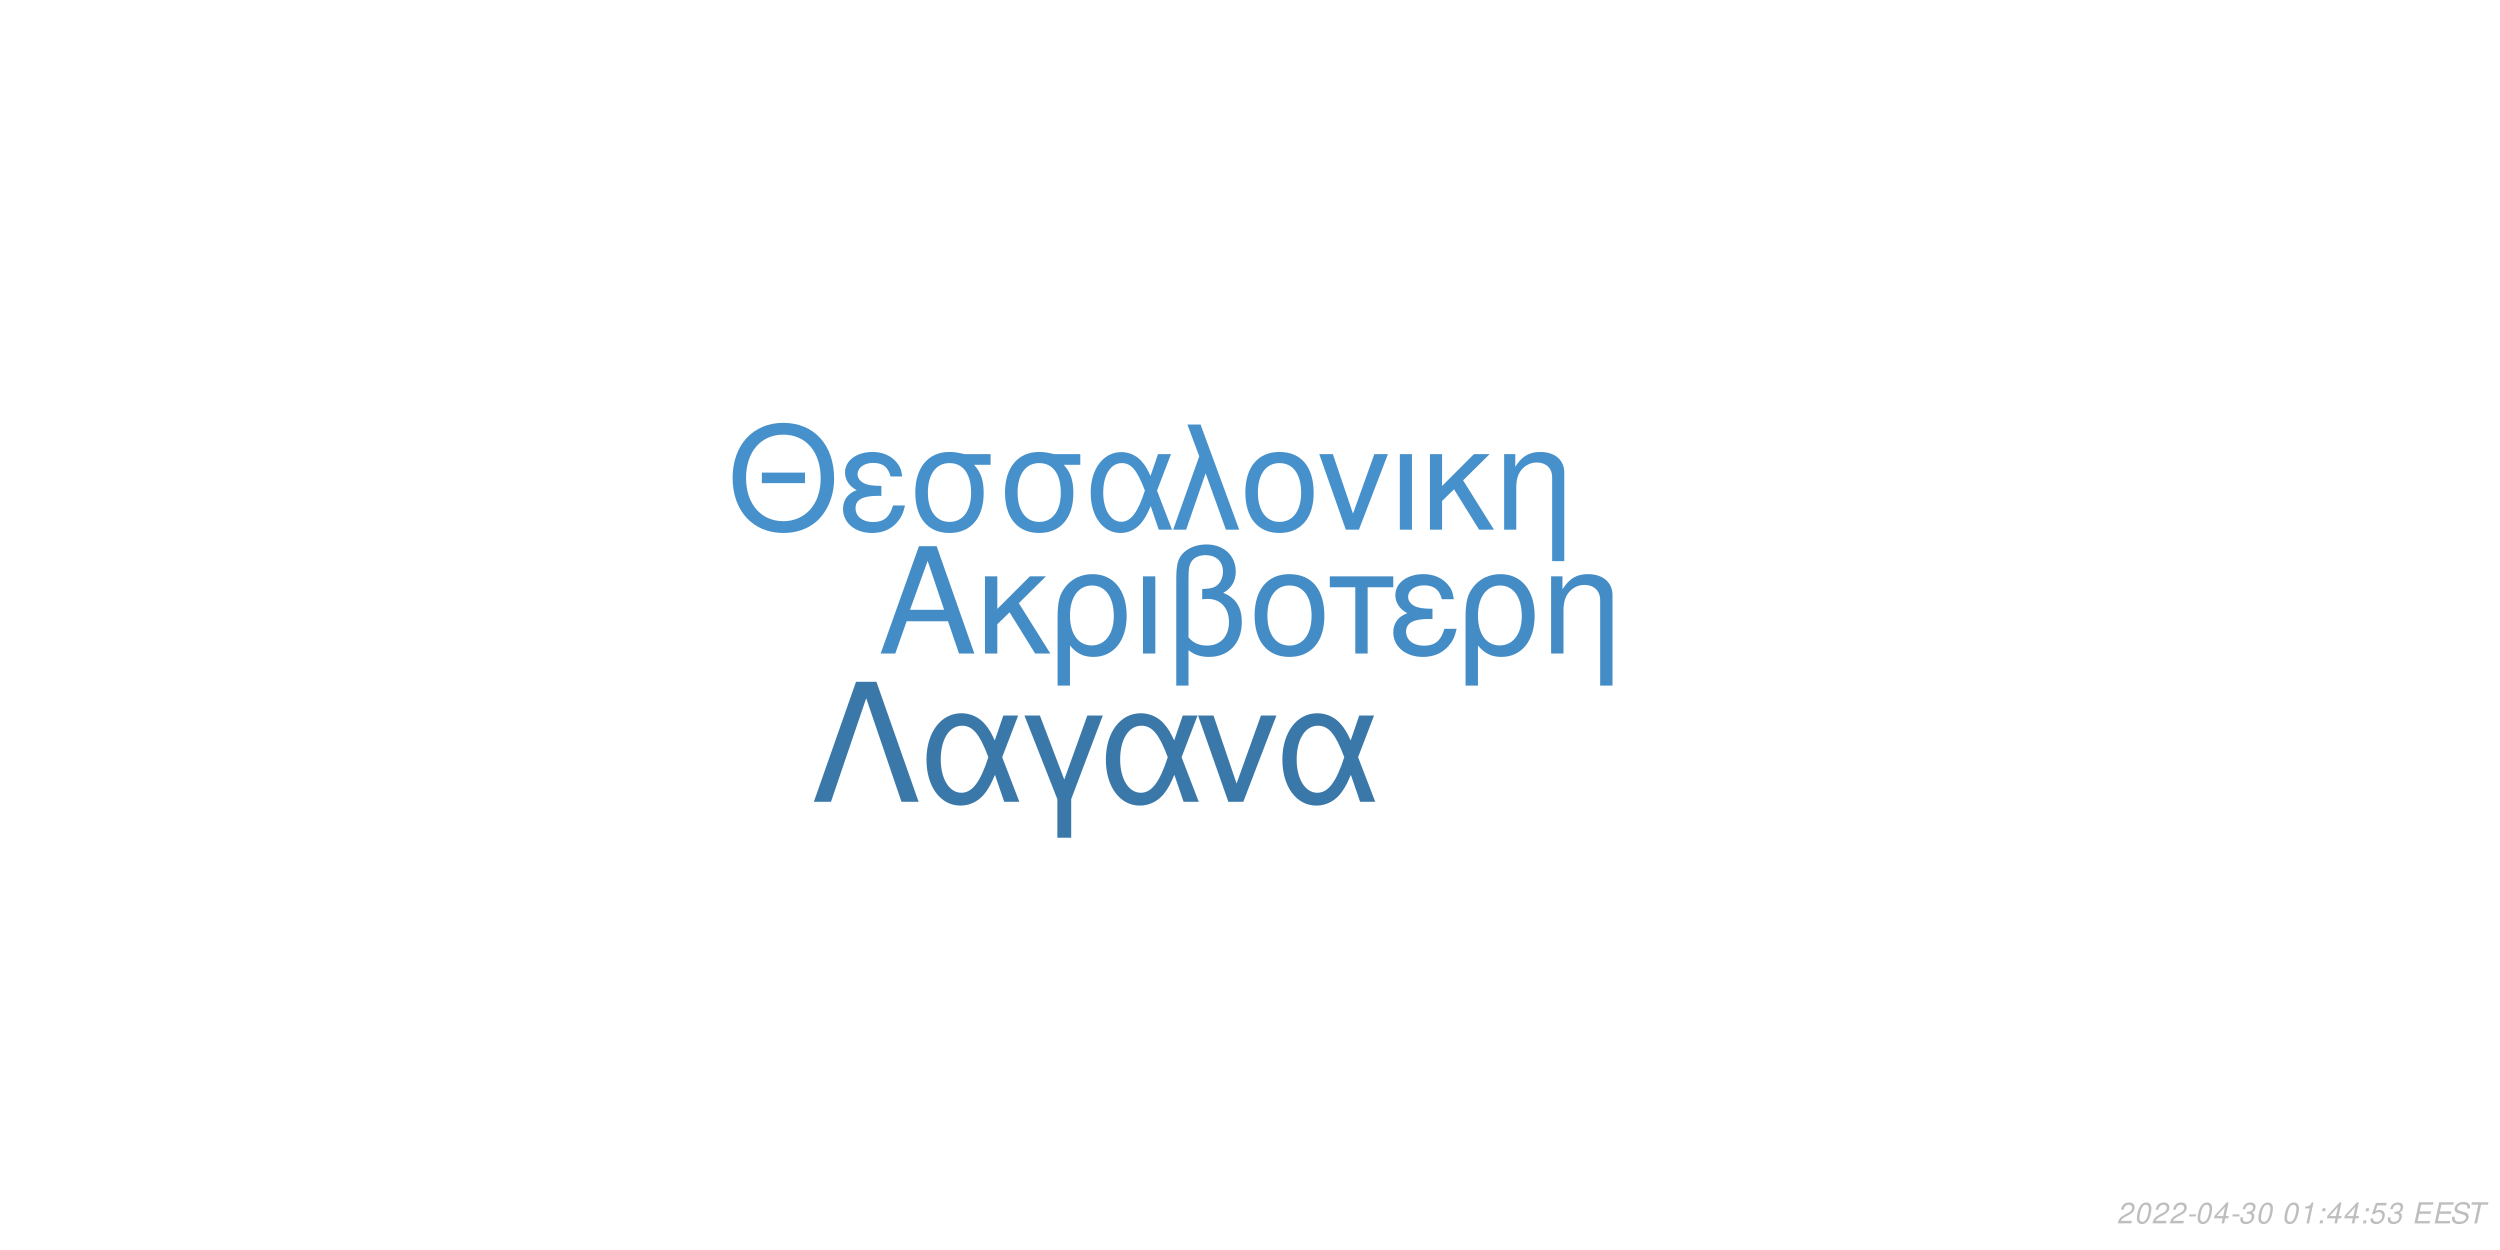
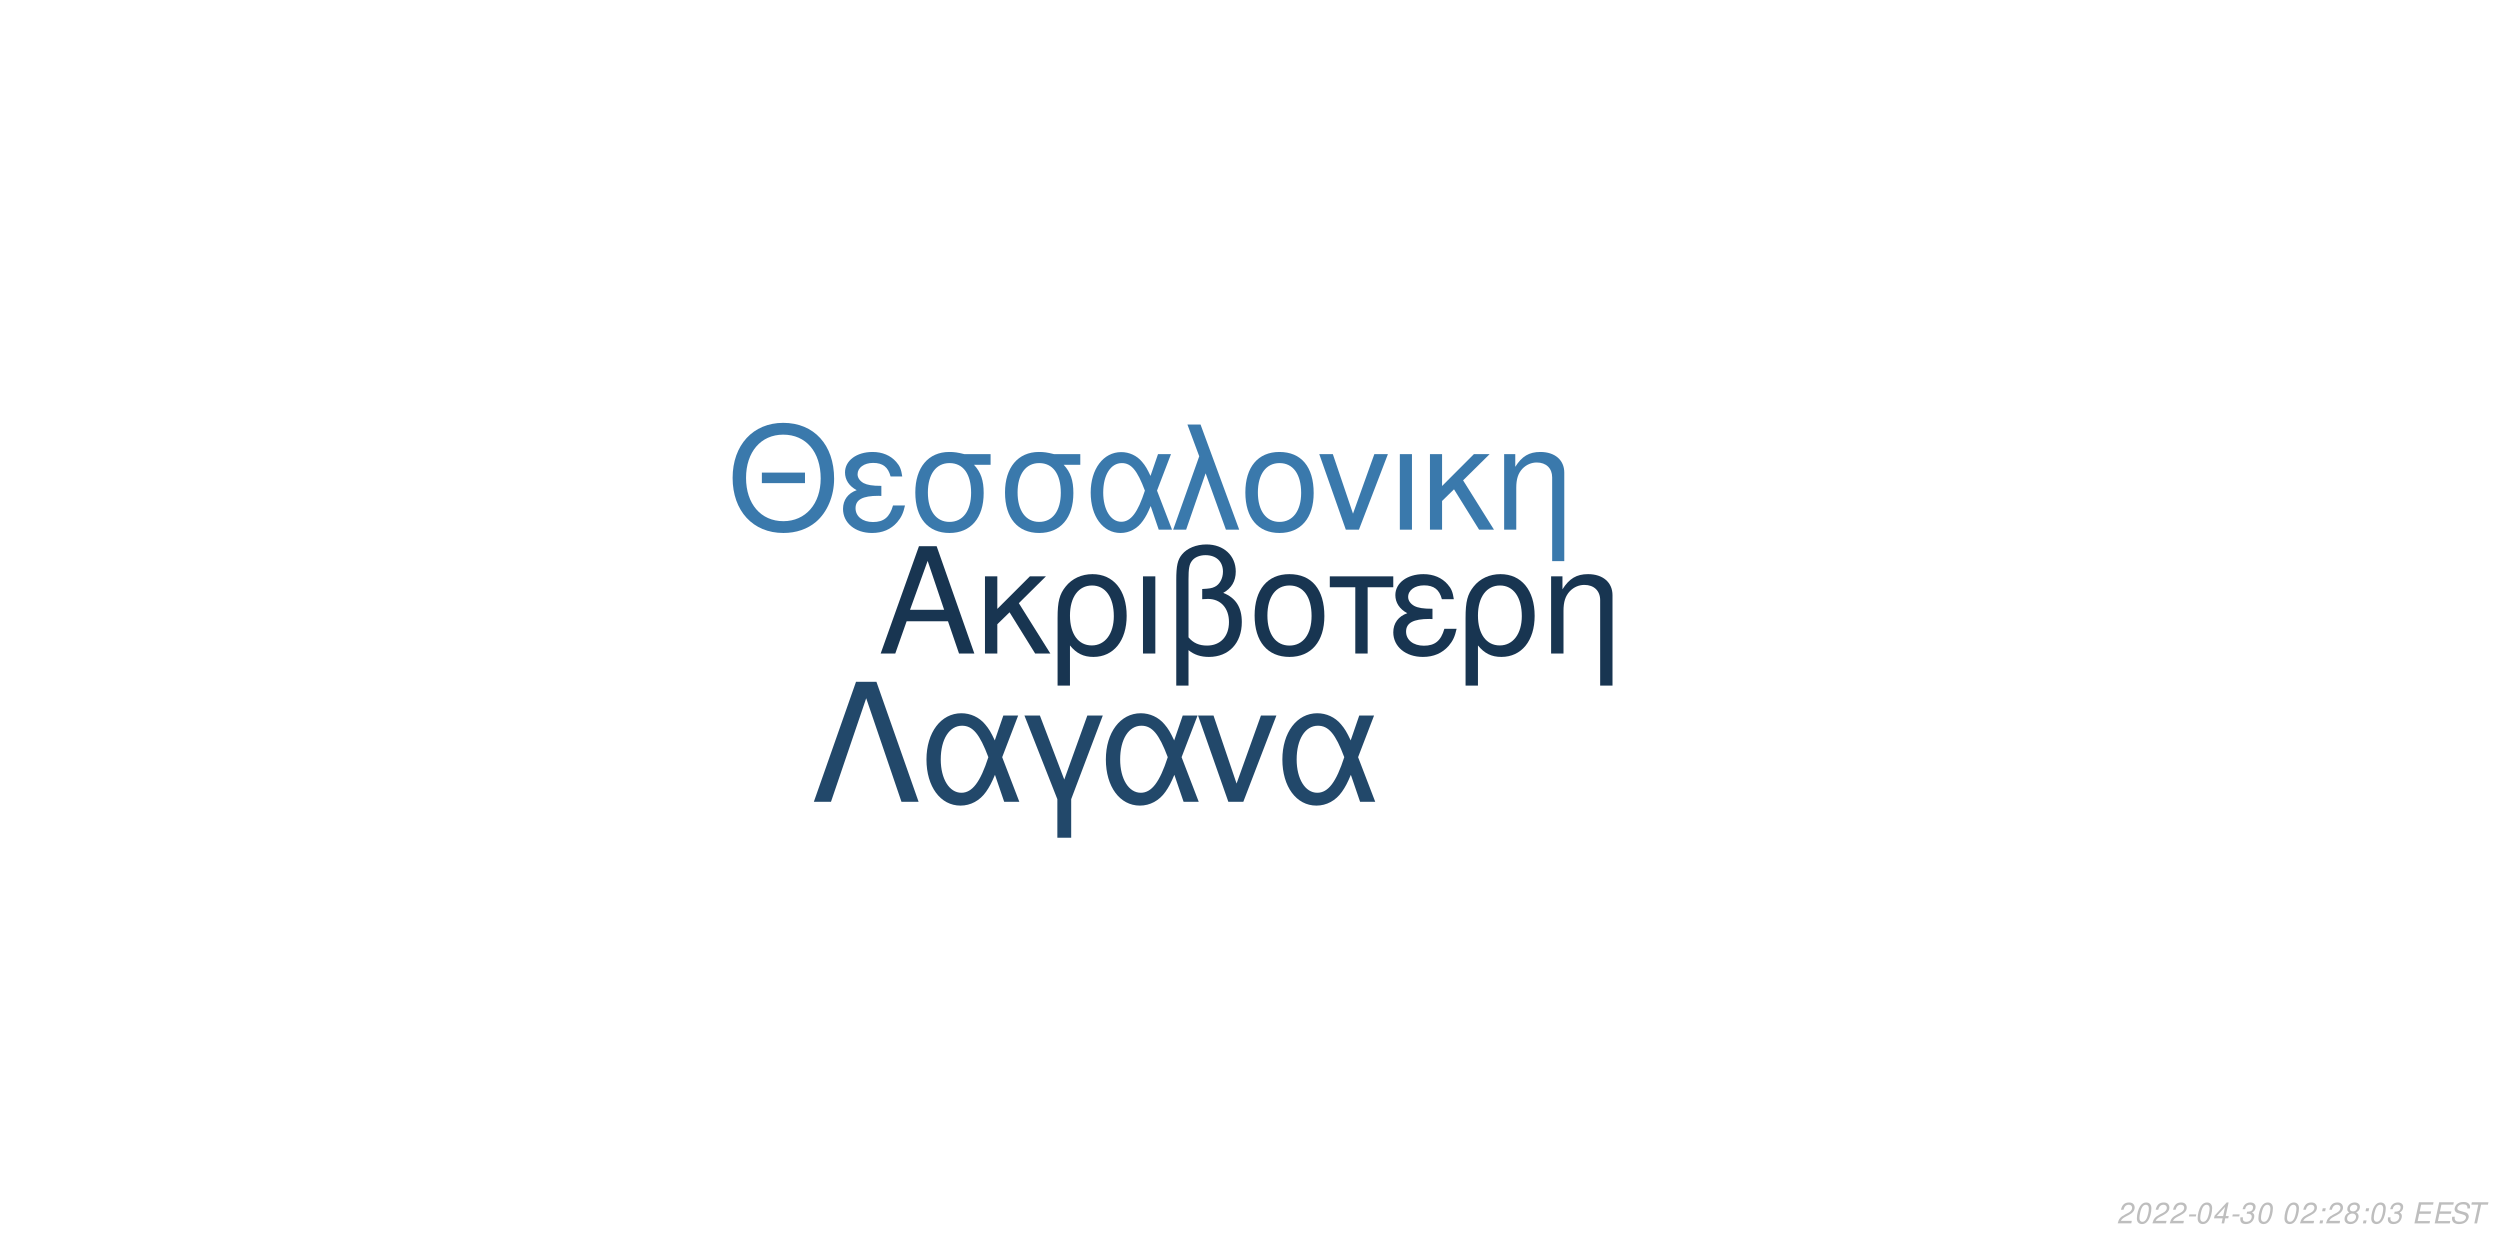
<svg xmlns="http://www.w3.org/2000/svg" xmlns:xlink="http://www.w3.org/1999/xlink" width="864pt" height="432pt" viewBox="0 0 864 432" version="1.1">
  <defs>
    <g>
      <symbol overflow="visible" id="glyph0-0">
        <path style="stroke:none;" d="" />
      </symbol>
      <symbol overflow="visible" id="glyph0-1">
        <path style="stroke:none;" d="M 24.125 -11.141 L 27.938 0 L 33.234 0 L 20.203 -37.094 L 14.094 -37.094 L 0.859 0 L 5.906 0 L 9.828 -11.141 Z M 22.797 -15.109 L 11 -15.109 L 17.094 -32.016 Z M 22.797 -15.109 " />
      </symbol>
      <symbol overflow="visible" id="glyph0-2">
        <path style="stroke:none;" d="M 7.172 -15.422 L 7.172 -26.672 L 2.906 -26.672 L 2.906 0 L 7.172 0 L 7.172 -10.125 L 11.406 -14.25 L 20.25 0 L 25.5 0 L 14.609 -17.406 L 23.969 -26.672 L 18.422 -26.672 Z M 7.172 -15.422 " />
      </symbol>
      <symbol overflow="visible" id="glyph0-3">
        <path style="stroke:none;" d="M 3 11.094 L 7.281 11.094 L 7.281 -2.797 C 9.516 -0.047 11.953 1.172 15.375 1.172 C 22.344 1.172 26.875 -4.422 26.875 -13.031 C 26.875 -21.891 22.297 -27.438 15.062 -27.438 C 11.297 -27.438 7.984 -25.906 5.797 -23.156 C 3.672 -20.516 3 -17.969 3 -12.359 Z M 14.906 -23.516 C 19.547 -23.516 22.438 -19.438 22.438 -12.922 C 22.438 -6.812 19.391 -2.797 14.812 -2.797 C 10.172 -2.797 7.281 -6.766 7.281 -13.125 C 7.281 -19.484 10.234 -23.516 14.906 -23.516 Z M 14.906 -23.516 " />
      </symbol>
      <symbol overflow="visible" id="glyph0-4">
        <path style="stroke:none;" d="M 3.516 0 L 7.781 0 L 7.781 -26.672 L 3.516 -26.672 Z M 3.516 0 " />
      </symbol>
      <symbol overflow="visible" id="glyph0-5">
        <path style="stroke:none;" d="M 4.016 11.094 L 8.25 11.094 L 8.25 -1.172 C 10.172 0.406 12.422 1.172 15.312 1.172 C 22.188 1.172 26.672 -3.609 26.672 -10.891 C 26.672 -15.984 24.578 -19.234 20.25 -20.969 C 23.109 -22.547 24.578 -25.031 24.578 -28.344 C 24.578 -33.844 20.406 -37.703 14.453 -37.703 C 10.938 -37.703 7.734 -36.391 6 -34.25 C 4.484 -32.422 4.016 -30.328 4.016 -25.391 Z M 8.25 -25.656 C 8.25 -29.359 8.5 -30.844 9.469 -32.062 C 10.375 -33.281 12.156 -34 14.094 -34 C 17.812 -34 20.156 -31.812 20.156 -28.297 C 20.156 -25.953 18.984 -23.812 17.297 -23.047 C 16.281 -22.547 15.469 -22.438 12.984 -22.297 L 12.984 -18.781 C 13.734 -18.828 14.344 -18.875 14.969 -18.875 C 19.344 -18.875 22.234 -15.719 22.234 -10.891 C 22.234 -5.906 19.281 -2.75 14.656 -2.75 C 11.953 -2.75 9.922 -3.609 8.25 -5.594 Z M 8.25 -25.656 " />
      </symbol>
      <symbol overflow="visible" id="glyph0-6">
        <path style="stroke:none;" d="M 14.094 -27.438 C 6.562 -27.438 2.094 -22.094 2.094 -13.125 C 2.094 -4.125 6.562 1.172 14.141 1.172 C 21.672 1.172 26.203 -4.172 26.203 -12.922 C 26.203 -22.188 21.828 -27.438 14.094 -27.438 Z M 14.141 -23.516 C 18.938 -23.516 21.781 -19.594 21.781 -12.984 C 21.781 -6.672 18.828 -2.75 14.141 -2.75 C 9.422 -2.75 6.516 -6.672 6.516 -13.125 C 6.516 -19.594 9.422 -23.516 14.141 -23.516 Z M 14.141 -23.516 " />
      </symbol>
      <symbol overflow="visible" id="glyph0-7">
        <path style="stroke:none;" d="M 7.891 0 L 12.156 0 L 12.156 -22.906 L 21.016 -22.906 L 21.016 -26.672 L -0.922 -26.672 L -0.922 -22.906 L 7.891 -22.906 Z M 7.891 0 " />
      </symbol>
      <symbol overflow="visible" id="glyph0-8">
        <path style="stroke:none;" d="M 14.562 -15.469 C 11.344 -15.469 9.562 -15.781 8.297 -16.438 C 6.922 -17.203 6.156 -18.328 6.156 -19.547 C 6.156 -21.891 8.453 -23.562 11.656 -23.562 C 15.062 -23.562 16.953 -22.094 17.812 -18.781 L 21.938 -18.781 C 21.578 -21.266 21.062 -22.5 19.797 -23.922 C 17.812 -26.203 14.906 -27.438 11.453 -27.438 C 5.797 -27.438 1.734 -24.375 1.734 -20.203 C 1.734 -17.609 3.156 -15.375 5.859 -13.938 C 2.797 -12.875 1.016 -10.484 1.016 -7.328 C 1.016 -2.391 5.297 1.172 11.25 1.172 C 14.969 1.172 17.906 -0.109 20.156 -2.641 C 21.578 -4.328 22.297 -5.797 22.906 -8.547 L 18.672 -8.547 C 17.5 -4.422 15.422 -2.703 11.609 -2.703 C 7.938 -2.703 5.438 -4.688 5.438 -7.578 C 5.438 -10.578 7.938 -11.953 13.484 -11.953 C 13.641 -11.953 14.094 -11.953 14.562 -11.906 Z M 14.562 -15.469 " />
      </symbol>
      <symbol overflow="visible" id="glyph0-9">
        <path style="stroke:none;" d="M 3.562 -26.672 L 3.562 0 L 7.844 0 L 7.844 -14.703 C 7.844 -17.906 8.5 -19.891 10.031 -21.531 C 11.406 -22.953 13.188 -23.719 15.062 -23.719 C 18.375 -23.719 20.516 -21.672 20.516 -18.469 L 20.516 11.094 L 24.781 11.094 L 24.781 -20.156 C 24.781 -24.578 21.469 -27.438 16.328 -27.438 C 12.359 -27.438 9.828 -25.906 7.484 -22.188 L 7.484 -26.672 Z M 3.562 -26.672 " />
      </symbol>
      <symbol overflow="visible" id="glyph1-0">
        <path style="stroke:none;" d="" />
      </symbol>
      <symbol overflow="visible" id="glyph1-1">
        <path style="stroke:none;" d="M 26.859 -19.734 L 11.953 -19.734 L 11.953 -16.094 L 26.859 -16.094 Z M 19.328 -36.922 C 8.922 -36.922 1.844 -29.25 1.844 -17.891 C 1.844 -6.484 8.875 1.141 19.391 1.141 C 23.812 1.141 27.703 -0.203 30.641 -2.688 C 34.578 -6.031 36.922 -11.656 36.922 -17.594 C 36.922 -29.297 30 -36.922 19.328 -36.922 Z M 19.328 -32.844 C 27.203 -32.844 32.281 -26.906 32.281 -17.688 C 32.281 -8.922 27.062 -2.938 19.391 -2.938 C 11.609 -2.938 6.484 -8.922 6.484 -17.891 C 6.484 -26.859 11.609 -32.844 19.328 -32.844 Z M 19.328 -32.844 " />
      </symbol>
      <symbol overflow="visible" id="glyph1-2">
        <path style="stroke:none;" d="M 14.25 -15.141 C 11.109 -15.141 9.375 -15.453 8.125 -16.094 C 6.781 -16.844 6.031 -17.938 6.031 -19.141 C 6.031 -21.422 8.266 -23.078 11.406 -23.078 C 14.75 -23.078 16.594 -21.625 17.438 -18.391 L 21.469 -18.391 C 21.125 -20.828 20.625 -22.031 19.391 -23.422 C 17.438 -25.656 14.594 -26.859 11.219 -26.859 C 5.688 -26.859 1.688 -23.875 1.688 -19.781 C 1.688 -17.234 3.094 -15.047 5.734 -13.656 C 2.734 -12.609 1 -10.266 1 -7.172 C 1 -2.344 5.188 1.141 11.016 1.141 C 14.656 1.141 17.547 -0.094 19.734 -2.594 C 21.125 -4.234 21.828 -5.688 22.422 -8.375 L 18.281 -8.375 C 17.141 -4.328 15.094 -2.641 11.359 -2.641 C 7.766 -2.641 5.328 -4.578 5.328 -7.422 C 5.328 -10.359 7.766 -11.703 13.203 -11.703 C 13.359 -11.703 13.797 -11.703 14.25 -11.656 Z M 14.25 -15.141 " />
      </symbol>
      <symbol overflow="visible" id="glyph1-3">
        <path style="stroke:none;" d="M 29 -26.109 L 19.938 -26.109 C 17.594 -26.703 16.438 -26.859 14.703 -26.859 C 7.469 -26.859 2.984 -21.469 2.984 -12.859 C 2.984 -4.031 7.375 1.141 14.797 1.141 C 22.172 1.141 26.609 -4.078 26.609 -12.656 C 26.609 -17.047 25.656 -19.828 23.266 -22.422 L 29 -22.422 Z M 14.797 -23.016 C 19.531 -23.016 22.266 -19.234 22.266 -12.75 C 22.266 -6.531 19.438 -2.688 14.797 -2.688 C 10.172 -2.688 7.328 -6.531 7.328 -12.859 C 7.328 -19.188 10.172 -23.016 14.797 -23.016 Z M 14.797 -23.016 " />
      </symbol>
      <symbol overflow="visible" id="glyph1-4">
        <path style="stroke:none;" d="M 29.344 -26.109 L 24.859 -26.109 L 22.266 -18.578 C 21.125 -21.031 20.484 -22.125 19.328 -23.469 C 17.547 -25.609 14.906 -26.812 12.156 -26.812 C 5.984 -26.812 1.594 -20.984 1.594 -12.812 C 1.594 -4.578 5.828 1.141 11.906 1.141 C 14.953 1.141 17.734 -0.344 19.625 -3.047 C 20.672 -4.531 21.281 -5.688 22.328 -8.172 L 25.109 0 L 29.703 0 L 24.516 -13.5 Z M 20.328 -13.5 C 17.891 -5.922 15.453 -2.734 12.156 -2.734 C 8.516 -2.734 5.922 -6.922 5.922 -12.812 C 5.922 -18.938 8.516 -23.016 12.359 -23.016 C 15.594 -23.016 17.688 -20.531 20.328 -13.5 Z M 20.328 -13.5 " />
      </symbol>
      <symbol overflow="visible" id="glyph1-5">
        <path style="stroke:none;" d="M 1.094 0 L 5.578 0 L 12.312 -19.484 L 19.328 0 L 23.922 0 L 10.562 -36.328 L 6.031 -36.328 L 10.109 -25.359 Z M 1.094 0 " />
      </symbol>
      <symbol overflow="visible" id="glyph1-6">
        <path style="stroke:none;" d="M 13.797 -26.859 C 6.422 -26.859 2.047 -21.625 2.047 -12.859 C 2.047 -4.031 6.422 1.141 13.859 1.141 C 21.234 1.141 25.656 -4.078 25.656 -12.656 C 25.656 -21.719 21.375 -26.859 13.797 -26.859 Z M 13.859 -23.016 C 18.531 -23.016 21.328 -19.188 21.328 -12.703 C 21.328 -6.531 18.438 -2.688 13.859 -2.688 C 9.219 -2.688 6.375 -6.531 6.375 -12.859 C 6.375 -19.188 9.219 -23.016 13.859 -23.016 Z M 13.859 -23.016 " />
      </symbol>
      <symbol overflow="visible" id="glyph1-7">
        <path style="stroke:none;" d="M 14.297 0 L 24.312 -26.109 L 19.625 -26.109 L 12.25 -5.531 L 5.281 -26.109 L 0.594 -26.109 L 9.766 0 Z M 14.297 0 " />
      </symbol>
      <symbol overflow="visible" id="glyph1-8">
        <path style="stroke:none;" d="M 3.438 0 L 7.625 0 L 7.625 -26.109 L 3.438 -26.109 Z M 3.438 0 " />
      </symbol>
      <symbol overflow="visible" id="glyph1-9">
        <path style="stroke:none;" d="M 7.031 -15.094 L 7.031 -26.109 L 2.844 -26.109 L 2.844 0 L 7.031 0 L 7.031 -9.922 L 11.156 -13.953 L 19.828 0 L 24.969 0 L 14.297 -17.047 L 23.469 -26.109 L 18.031 -26.109 Z M 7.031 -15.094 " />
      </symbol>
      <symbol overflow="visible" id="glyph1-10">
        <path style="stroke:none;" d="M 3.484 -26.109 L 3.484 0 L 7.672 0 L 7.672 -14.406 C 7.672 -17.547 8.328 -19.484 9.812 -21.078 C 11.156 -22.469 12.906 -23.219 14.75 -23.219 C 17.984 -23.219 20.078 -21.234 20.078 -18.094 L 20.078 10.859 L 24.266 10.859 L 24.266 -19.734 C 24.266 -24.062 21.031 -26.859 16 -26.859 C 12.109 -26.859 9.609 -25.359 7.328 -21.719 L 7.328 -26.109 Z M 3.484 -26.109 " />
      </symbol>
      <symbol overflow="visible" id="glyph2-0">
        <path style="stroke:none;" d="" />
      </symbol>
      <symbol overflow="visible" id="glyph2-1">
        <path style="stroke:none;" d="M 22.531 -41.484 L 15.484 -41.484 L 0.906 0 L 6.828 0 L 19 -35.797 L 31.188 0 L 37.109 0 Z M 22.531 -41.484 " />
      </symbol>
      <symbol overflow="visible" id="glyph2-2">
        <path style="stroke:none;" d="M 33.516 -29.812 L 28.391 -29.812 L 25.438 -21.219 C 24.125 -24.016 23.391 -25.266 22.078 -26.797 C 20.031 -29.25 17.016 -30.609 13.891 -30.609 C 6.828 -30.609 1.828 -23.953 1.828 -14.625 C 1.828 -5.234 6.656 1.312 13.594 1.312 C 17.078 1.312 20.266 -0.391 22.422 -3.469 C 23.609 -5.172 24.297 -6.484 25.5 -9.328 L 28.688 0 L 33.922 0 L 28 -15.422 Z M 23.219 -15.422 C 20.422 -6.766 17.641 -3.125 13.891 -3.125 C 9.734 -3.125 6.766 -7.906 6.766 -14.625 C 6.766 -21.625 9.734 -26.297 14.109 -26.297 C 17.812 -26.297 20.203 -23.453 23.219 -15.422 Z M 23.219 -15.422 " />
      </symbol>
      <symbol overflow="visible" id="glyph2-3">
        <path style="stroke:none;" d="M 12.062 12.406 L 16.844 12.406 L 16.844 -0.906 L 27.766 -29.812 L 22.422 -29.812 L 14.453 -7.688 L 6.031 -29.812 L 0.688 -29.812 L 12.062 -0.906 Z M 12.062 12.406 " />
      </symbol>
      <symbol overflow="visible" id="glyph2-4">
        <path style="stroke:none;" d="M 16.328 0 L 27.766 -29.812 L 22.422 -29.812 L 14 -6.312 L 6.031 -29.812 L 0.688 -29.812 L 11.156 0 Z M 16.328 0 " />
      </symbol>
      <symbol overflow="visible" id="glyph3-0">
        <path style="stroke:none;" d="" />
      </symbol>
      <symbol overflow="visible" id="glyph3-1">
        <path style="stroke:none;" d="M 5.234 -0.875 L 1.469 -0.875 C 1.641 -1.375 2.203 -1.891 3.109 -2.344 L 4.234 -2.938 C 5.562 -3.625 6.219 -4.469 6.219 -5.484 C 6.219 -5.938 6.062 -6.359 5.797 -6.656 C 5.469 -7.047 4.984 -7.234 4.312 -7.234 C 2.766 -7.234 1.891 -6.453 1.484 -4.734 L 2.375 -4.734 C 2.484 -5.188 2.609 -5.484 2.797 -5.75 C 3.094 -6.203 3.609 -6.453 4.188 -6.453 C 4.891 -6.453 5.344 -6.031 5.344 -5.375 C 5.344 -4.703 4.859 -4.094 4.016 -3.656 L 2.984 -3.125 C 1.234 -2.188 0.797 -1.656 0.344 -0.016 L 5.047 -0.016 Z M 5.234 -0.875 " />
      </symbol>
      <symbol overflow="visible" id="glyph3-2">
        <path style="stroke:none;" d="M 4.203 -7.234 C 3.375 -7.234 2.688 -6.812 2.125 -5.984 C 1.484 -5.047 0.984 -3.188 0.984 -1.734 C 0.984 -1.109 1.172 -0.562 1.484 -0.266 C 1.797 0.047 2.281 0.234 2.766 0.234 C 3.625 0.234 4.281 -0.156 4.859 -1.016 C 5.516 -1.953 6 -3.797 6 -5.266 C 6 -6.5 5.328 -7.234 4.203 -7.234 Z M 4.094 -6.453 C 4.734 -6.453 5.125 -5.984 5.125 -5.156 C 5.125 -4.203 4.781 -2.625 4.406 -1.812 C 3.984 -0.938 3.516 -0.547 2.875 -0.547 C 2.25 -0.547 1.875 -1.031 1.875 -1.828 C 1.875 -2.797 2.203 -4.344 2.594 -5.203 C 2.984 -6.047 3.453 -6.453 4.094 -6.453 Z M 4.094 -6.453 " />
      </symbol>
      <symbol overflow="visible" id="glyph3-3">
        <path style="stroke:none;" d="M 3.516 -3.125 L 1.125 -3.125 L 0.969 -2.406 L 3.359 -2.406 Z M 3.516 -3.125 " />
      </symbol>
      <symbol overflow="visible" id="glyph3-4">
        <path style="stroke:none;" d="M 3.625 -1.75 L 3.266 0 L 4.141 0 L 4.516 -1.75 L 5.562 -1.75 L 5.734 -2.531 L 4.688 -2.531 L 5.688 -7.234 L 5.016 -7.234 L 0.844 -2.672 L 0.641 -1.75 Z M 3.797 -2.531 L 1.594 -2.531 L 4.469 -5.703 Z M 3.797 -2.531 " />
      </symbol>
      <symbol overflow="visible" id="glyph3-5">
        <path style="stroke:none;" d="M 2.922 -3.312 C 3.125 -3.344 3.234 -3.344 3.375 -3.344 C 4.203 -3.344 4.688 -3 4.688 -2.406 C 4.688 -1.312 3.906 -0.547 2.781 -0.547 C 2.047 -0.547 1.594 -0.938 1.594 -1.562 C 1.594 -1.719 1.609 -1.844 1.656 -2.094 L 0.766 -2.094 C 0.734 -1.797 0.719 -1.641 0.719 -1.469 C 0.719 -0.375 1.406 0.234 2.641 0.234 C 3.547 0.234 4.297 -0.078 4.812 -0.656 C 5.266 -1.156 5.562 -1.875 5.562 -2.547 C 5.562 -3.125 5.344 -3.453 4.797 -3.734 C 5.641 -4.234 6.016 -4.844 6.016 -5.734 C 6.016 -6.656 5.312 -7.234 4.203 -7.234 C 3.375 -7.234 2.672 -6.938 2.188 -6.375 C 1.891 -6.031 1.703 -5.641 1.516 -4.906 L 2.391 -4.906 C 2.5 -5.359 2.594 -5.594 2.734 -5.812 C 3.047 -6.234 3.516 -6.453 4.078 -6.453 C 4.734 -6.453 5.141 -6.125 5.141 -5.578 C 5.141 -5.188 5.016 -4.797 4.797 -4.547 C 4.516 -4.234 4 -4.062 3.266 -4.062 L 3.078 -4.062 Z M 2.922 -3.312 " />
      </symbol>
      <symbol overflow="visible" id="glyph3-6">
        <path style="stroke:none;" d="" />
      </symbol>
      <symbol overflow="visible" id="glyph3-7">
-         <path style="stroke:none;" d="M 3.703 -5.188 L 2.594 0 L 3.469 0 L 5.016 -7.234 L 4.438 -7.234 C 3.906 -6.156 3.688 -6.016 2.234 -5.812 L 2.109 -5.188 Z M 3.703 -5.188 " />
+         <path style="stroke:none;" d="M 2.359 -1.031 L 1.312 -1.031 L 1.094 0 L 2.141 0 Z M 3.266 -5.234 L 2.219 -5.234 L 2 -4.203 L 3.047 -4.203 Z M 3.266 -5.234 " />
      </symbol>
      <symbol overflow="visible" id="glyph3-8">
-         <path style="stroke:none;" d="M 2.359 -1.031 L 1.312 -1.031 L 1.094 0 L 2.141 0 Z M 3.266 -5.234 L 2.219 -5.234 L 2 -4.203 L 3.047 -4.203 Z M 3.266 -5.234 " />
+         <path style="stroke:none;" d="M 4.766 -3.797 C 5.078 -3.969 5.234 -4.078 5.438 -4.234 C 5.812 -4.594 6.062 -5.172 6.062 -5.734 C 6.062 -6.625 5.344 -7.234 4.266 -7.234 C 2.812 -7.234 1.703 -6.219 1.703 -4.875 C 1.703 -4.406 1.875 -4.125 2.359 -3.812 C 1.297 -3.312 0.75 -2.516 0.75 -1.469 C 0.75 -0.438 1.547 0.234 2.812 0.234 C 3.656 0.234 4.359 -0.094 4.938 -0.734 C 5.359 -1.234 5.609 -1.859 5.609 -2.438 C 5.609 -3.047 5.312 -3.516 4.766 -3.797 Z M 4.109 -6.453 C 4.797 -6.453 5.188 -6.125 5.188 -5.578 C 5.188 -5.266 5.062 -4.922 4.859 -4.672 C 4.562 -4.312 4.188 -4.156 3.656 -4.156 C 2.984 -4.156 2.594 -4.453 2.594 -4.984 C 2.594 -5.859 3.203 -6.453 4.109 -6.453 Z M 3.453 -3.406 C 4.234 -3.406 4.734 -2.984 4.734 -2.312 C 4.734 -1.312 3.922 -0.547 2.875 -0.547 C 2.125 -0.547 1.625 -0.969 1.625 -1.625 C 1.625 -2.609 2.438 -3.406 3.453 -3.406 Z M 3.453 -3.406 " />
      </symbol>
      <symbol overflow="visible" id="glyph3-9">
-         <path style="stroke:none;" d="M 6.297 -7.094 L 2.594 -7.094 L 1.234 -3.234 L 2.047 -3.234 C 2.656 -3.766 2.938 -3.906 3.531 -3.906 C 4.328 -3.906 4.797 -3.453 4.797 -2.688 C 4.797 -1.438 3.969 -0.547 2.828 -0.547 C 2.031 -0.547 1.609 -0.938 1.578 -1.734 L 0.703 -1.734 L 0.703 -1.516 C 0.703 -0.938 0.844 -0.547 1.188 -0.266 C 1.562 0.062 2.078 0.234 2.703 0.234 C 3.656 0.234 4.391 -0.156 4.984 -0.922 C 5.422 -1.5 5.672 -2.234 5.672 -2.953 C 5.672 -4 4.938 -4.672 3.812 -4.672 C 3.328 -4.672 2.906 -4.547 2.406 -4.234 L 3.109 -6.219 L 6.109 -6.219 Z M 6.297 -7.094 " />
+         <path style="stroke:none;" d="M 2.547 -3.312 L 6.5 -3.312 L 6.688 -4.141 L 2.719 -4.141 L 3.219 -6.469 L 7.344 -6.469 L 7.516 -7.297 L 2.453 -7.297 L 0.906 0 L 6.125 0 L 6.297 -0.812 L 2.016 -0.812 Z M 2.547 -3.312 " />
      </symbol>
      <symbol overflow="visible" id="glyph3-10">
-         <path style="stroke:none;" d="M 2.547 -3.312 L 6.5 -3.312 L 6.688 -4.141 L 2.719 -4.141 L 3.219 -6.469 L 7.344 -6.469 L 7.516 -7.297 L 2.453 -7.297 L 0.906 0 L 6.125 0 L 6.297 -0.812 L 2.016 -0.812 Z M 2.547 -3.312 " />
+         <path style="stroke:none;" d="M 7.062 -5.156 C 7.125 -5.438 7.141 -5.562 7.141 -5.703 C 7.141 -6.156 6.938 -6.594 6.594 -6.891 C 6.188 -7.25 5.656 -7.406 4.875 -7.406 C 3.844 -7.406 3.047 -7.125 2.5 -6.562 C 2.094 -6.141 1.781 -5.438 1.781 -4.922 C 1.781 -4.297 2.219 -3.766 2.891 -3.562 L 4.594 -3.094 C 5.406 -2.859 5.734 -2.578 5.734 -2.094 C 5.734 -1.781 5.547 -1.406 5.266 -1.141 C 4.844 -0.766 4.266 -0.578 3.453 -0.578 C 2.328 -0.578 1.812 -0.984 1.812 -1.906 C 1.812 -2.047 1.812 -2.125 1.844 -2.312 L 0.984 -2.312 C 0.906 -2.062 0.891 -1.906 0.891 -1.688 C 0.891 -0.484 1.797 0.234 3.297 0.234 C 4.359 0.234 5.234 -0.062 5.812 -0.609 C 6.344 -1.078 6.688 -1.797 6.688 -2.375 C 6.688 -2.641 6.609 -2.906 6.453 -3.156 C 6.234 -3.5 5.938 -3.703 5.469 -3.828 L 3.75 -4.312 C 2.984 -4.547 2.734 -4.734 2.734 -5.188 C 2.734 -5.547 2.875 -5.844 3.188 -6.109 C 3.547 -6.438 4.031 -6.594 4.703 -6.594 C 5.266 -6.594 5.688 -6.484 5.906 -6.297 C 6.094 -6.125 6.219 -5.797 6.219 -5.516 C 6.219 -5.422 6.203 -5.344 6.188 -5.156 Z M 7.062 -5.156 " />
      </symbol>
      <symbol overflow="visible" id="glyph3-11">
-         <path style="stroke:none;" d="M 7.062 -5.156 C 7.125 -5.438 7.141 -5.562 7.141 -5.703 C 7.141 -6.156 6.938 -6.594 6.594 -6.891 C 6.188 -7.25 5.656 -7.406 4.875 -7.406 C 3.844 -7.406 3.047 -7.125 2.5 -6.562 C 2.094 -6.141 1.781 -5.438 1.781 -4.922 C 1.781 -4.297 2.219 -3.766 2.891 -3.562 L 4.594 -3.094 C 5.406 -2.859 5.734 -2.578 5.734 -2.094 C 5.734 -1.781 5.547 -1.406 5.266 -1.141 C 4.844 -0.766 4.266 -0.578 3.453 -0.578 C 2.328 -0.578 1.812 -0.984 1.812 -1.906 C 1.812 -2.047 1.812 -2.125 1.844 -2.312 L 0.984 -2.312 C 0.906 -2.062 0.891 -1.906 0.891 -1.688 C 0.891 -0.484 1.797 0.234 3.297 0.234 C 4.359 0.234 5.234 -0.062 5.812 -0.609 C 6.344 -1.078 6.688 -1.797 6.688 -2.375 C 6.688 -2.641 6.609 -2.906 6.453 -3.156 C 6.234 -3.5 5.938 -3.703 5.469 -3.828 L 3.75 -4.312 C 2.984 -4.547 2.734 -4.734 2.734 -5.188 C 2.734 -5.547 2.875 -5.844 3.188 -6.109 C 3.547 -6.438 4.031 -6.594 4.703 -6.594 C 5.266 -6.594 5.688 -6.484 5.906 -6.297 C 6.094 -6.125 6.219 -5.797 6.219 -5.516 C 6.219 -5.422 6.203 -5.344 6.188 -5.156 Z M 7.062 -5.156 " />
-       </symbol>
-       <symbol overflow="visible" id="glyph3-12">
        <path style="stroke:none;" d="M 4.938 -6.469 L 7.312 -6.469 L 7.484 -7.297 L 1.75 -7.297 L 1.578 -6.469 L 3.984 -6.469 L 2.609 0 L 3.547 0 Z M 4.938 -6.469 " />
      </symbol>
    </g>
  </defs>
  <g id="surface1">
    <rect x="0" y="0" width="864" height="432" style="fill:rgb(100%,100%,100%);fill-opacity:1;stroke:none;" />
-     <g style="fill:rgb(26.667%,54.902%,77.255%);fill-opacity:1;">
+     <g style="fill:rgb(9.412%,20.784%,31.765%);fill-opacity:1;">
      <use xlink:href="#glyph0-1" x="303.5" y="225.861" />
      <use xlink:href="#glyph0-2" x="337.5" y="225.861" />
      <use xlink:href="#glyph0-3" x="362.5" y="225.861" />
      <use xlink:href="#glyph0-4" x="391.5" y="225.861" />
      <use xlink:href="#glyph0-5" x="402.5" y="225.861" />
      <use xlink:href="#glyph0-6" x="431.5" y="225.861" />
      <use xlink:href="#glyph0-7" x="460.5" y="225.861" />
      <use xlink:href="#glyph0-8" x="480.5" y="225.861" />
      <use xlink:href="#glyph0-3" x="503.5" y="225.861" />
      <use xlink:href="#glyph0-9" x="532.5" y="225.861" />
    </g>
-     <g style="fill:rgb(27.451%,56.471%,79.608%);fill-opacity:1;">
+     <g style="fill:rgb(22.745%,47.451%,67.451%);fill-opacity:1;">
      <use xlink:href="#glyph1-1" x="251.348" y="183.058" />
      <use xlink:href="#glyph1-2" x="290.348" y="183.058" />
      <use xlink:href="#glyph1-3" x="313.348" y="183.058" />
      <use xlink:href="#glyph1-3" x="344.348" y="183.058" />
      <use xlink:href="#glyph1-4" x="375.348" y="183.058" />
      <use xlink:href="#glyph1-5" x="404.348" y="183.058" />
      <use xlink:href="#glyph1-6" x="428.348" y="183.058" />
      <use xlink:href="#glyph1-7" x="455.348" y="183.058" />
      <use xlink:href="#glyph1-8" x="480.348" y="183.058" />
      <use xlink:href="#glyph1-9" x="491.348" y="183.058" />
      <use xlink:href="#glyph1-10" x="516.348" y="183.058" />
    </g>
-     <g style="fill:rgb(22.745%,47.059%,66.667%);fill-opacity:1;">
+     <g style="fill:rgb(13.333%,28.235%,41.569%);fill-opacity:1;">
      <use xlink:href="#glyph2-1" x="280.359" y="277.105" />
      <use xlink:href="#glyph2-2" x="318.359" y="277.105" />
      <use xlink:href="#glyph2-3" x="353.359" y="277.105" />
      <use xlink:href="#glyph2-2" x="380.359" y="277.105" />
      <use xlink:href="#glyph2-4" x="413.359" y="277.105" />
      <use xlink:href="#glyph2-2" x="441.359" y="277.105" />
    </g>
    <g style="fill:rgb(74.51%,74.51%,74.51%);fill-opacity:1;">
      <use xlink:href="#glyph3-1" x="731.52" y="422.81" />
      <use xlink:href="#glyph3-2" x="737.52" y="422.81" />
      <use xlink:href="#glyph3-1" x="743.52" y="422.81" />
      <use xlink:href="#glyph3-1" x="749.52" y="422.81" />
      <use xlink:href="#glyph3-3" x="755.52" y="422.81" />
      <use xlink:href="#glyph3-2" x="758.52" y="422.81" />
      <use xlink:href="#glyph3-4" x="764.52" y="422.81" />
      <use xlink:href="#glyph3-3" x="770.52" y="422.81" />
      <use xlink:href="#glyph3-5" x="773.52" y="422.81" />
      <use xlink:href="#glyph3-2" x="779.52" y="422.81" />
      <use xlink:href="#glyph3-6" x="785.52" y="422.81" />
      <use xlink:href="#glyph3-2" x="788.52" y="422.81" />
-       <use xlink:href="#glyph3-7" x="794.52" y="422.81" />
-       <use xlink:href="#glyph3-8" x="800.52" y="422.81" />
-       <use xlink:href="#glyph3-4" x="803.52" y="422.81" />
-       <use xlink:href="#glyph3-4" x="809.52" y="422.81" />
-       <use xlink:href="#glyph3-8" x="815.52" y="422.81" />
-       <use xlink:href="#glyph3-9" x="818.52" y="422.81" />
+       <use xlink:href="#glyph3-1" x="794.52" y="422.81" />
+       <use xlink:href="#glyph3-7" x="800.52" y="422.81" />
+       <use xlink:href="#glyph3-1" x="803.52" y="422.81" />
+       <use xlink:href="#glyph3-8" x="809.52" y="422.81" />
+       <use xlink:href="#glyph3-7" x="815.52" y="422.81" />
+       <use xlink:href="#glyph3-2" x="818.52" y="422.81" />
      <use xlink:href="#glyph3-5" x="824.52" y="422.81" />
      <use xlink:href="#glyph3-6" x="830.52" y="422.81" />
-       <use xlink:href="#glyph3-10" x="833.52" y="422.81" />
-       <use xlink:href="#glyph3-10" x="840.52" y="422.81" />
-       <use xlink:href="#glyph3-11" x="846.52" y="422.81" />
-       <use xlink:href="#glyph3-12" x="852.52" y="422.81" />
+       <use xlink:href="#glyph3-9" x="833.52" y="422.81" />
+       <use xlink:href="#glyph3-9" x="840.52" y="422.81" />
+       <use xlink:href="#glyph3-10" x="846.52" y="422.81" />
+       <use xlink:href="#glyph3-11" x="852.52" y="422.81" />
    </g>
  </g>
</svg>
